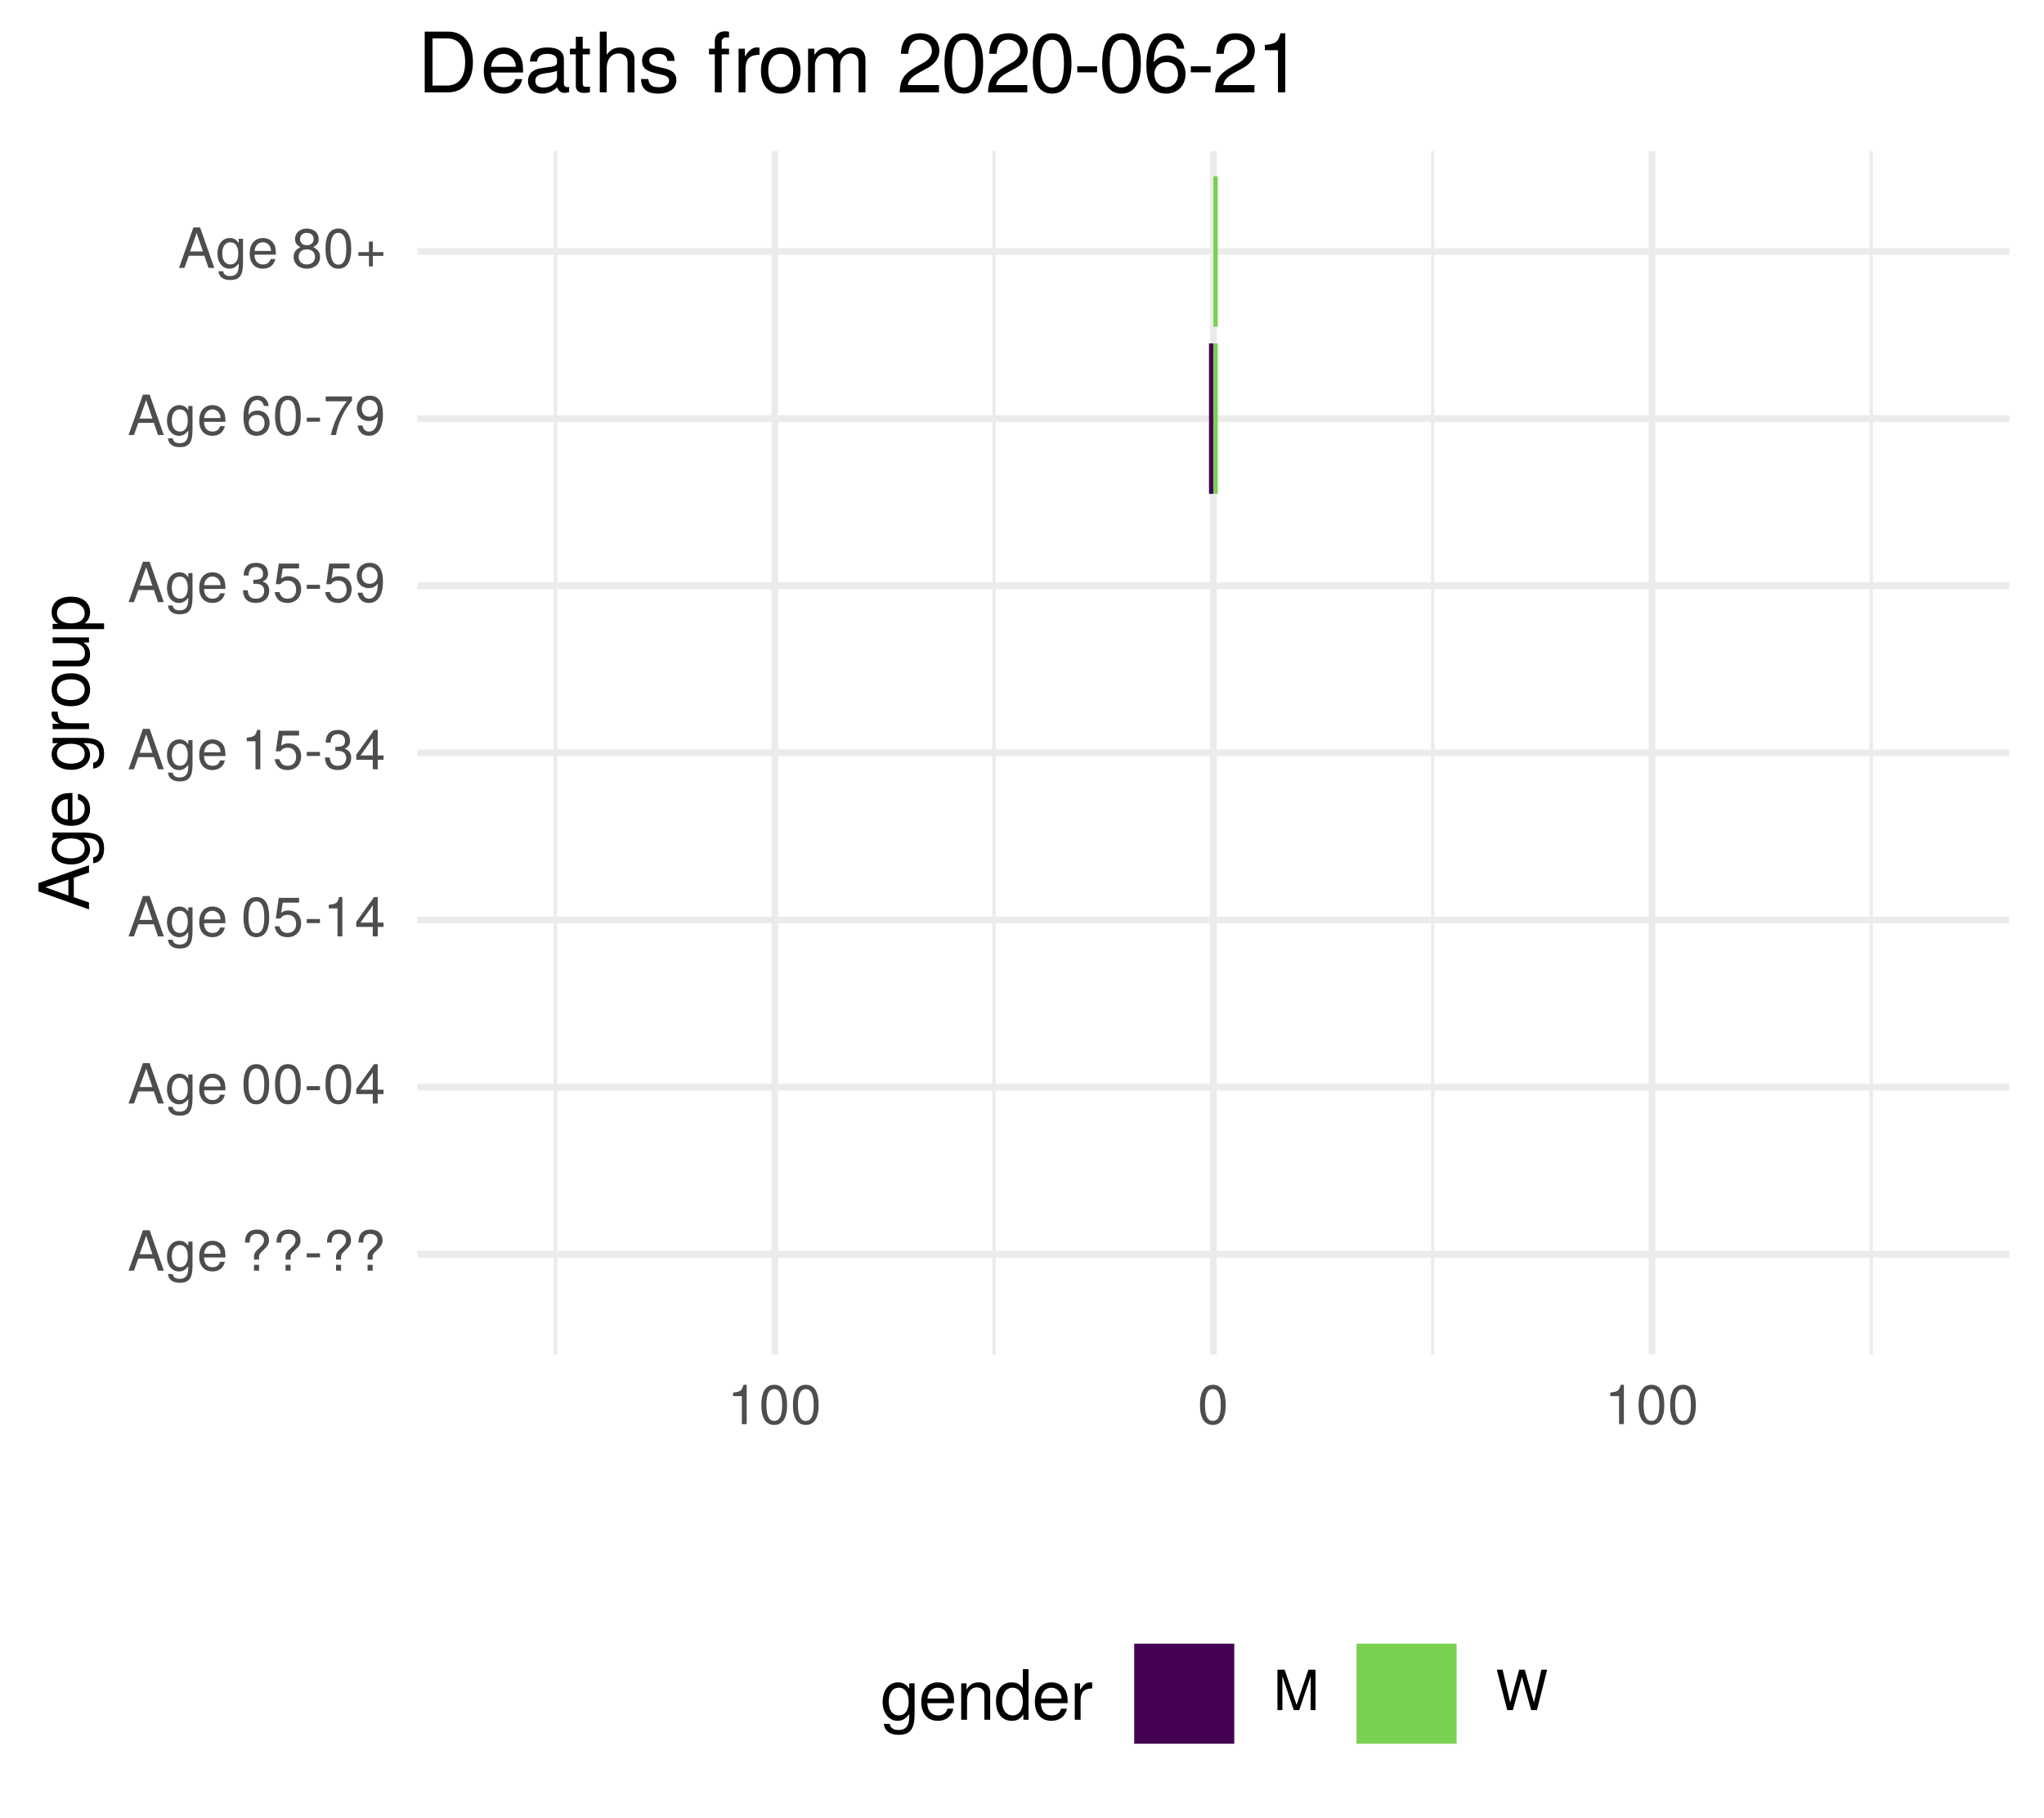
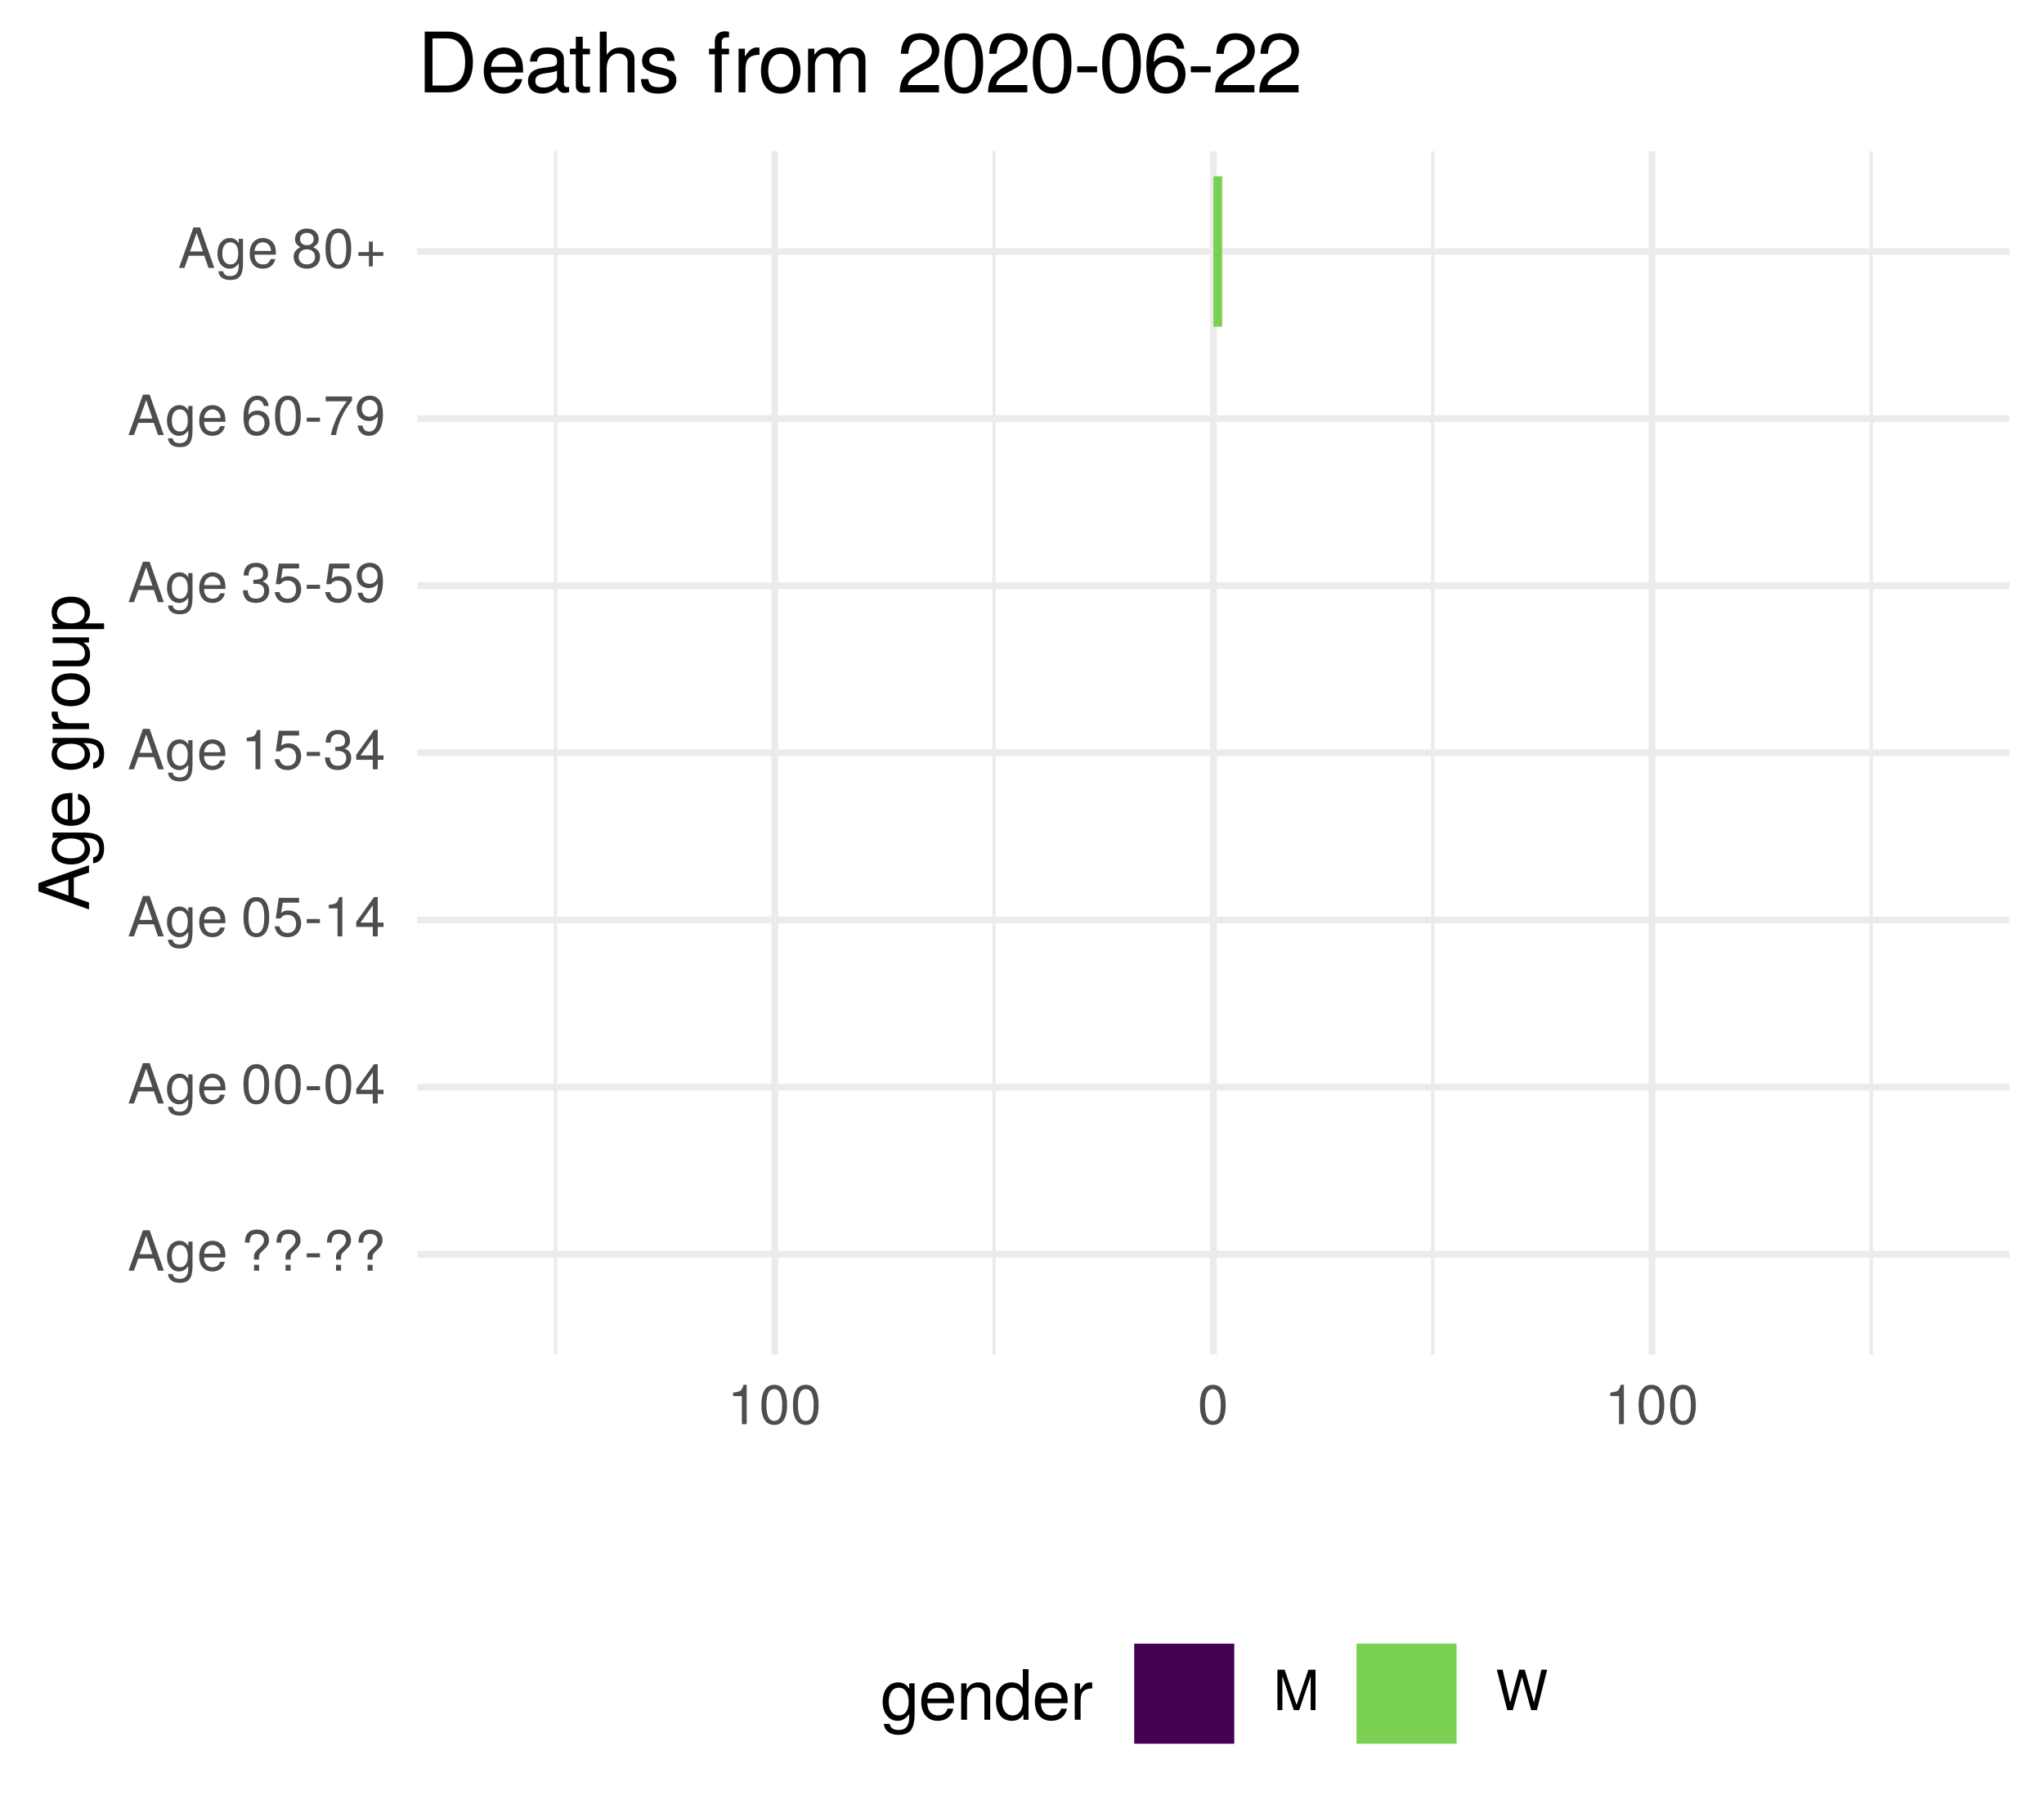
<svg xmlns="http://www.w3.org/2000/svg" xmlns:xlink="http://www.w3.org/1999/xlink" width="324pt" height="288pt" viewBox="0 0 324 288" version="1.1">
  <defs>
    <g>
      <symbol overflow="visible" id="glyph0-0">
        <path style="stroke:none;" d="" />
      </symbol>
      <symbol overflow="visible" id="glyph0-1">
        <path style="stroke:none;" d="M 5.75 0 L 3.5 -6.406 L 2.438 -6.406 L 0.156 0 L 1.016 0 L 1.703 -1.922 L 4.172 -1.922 L 4.828 0 Z M 3.938 -2.609 L 1.906 -2.609 L 2.953 -5.531 Z M 3.938 -2.609 " />
      </symbol>
      <symbol overflow="visible" id="glyph0-2">
        <path style="stroke:none;" d="M 4.297 -0.75 L 4.297 -4.609 L 3.625 -4.609 L 3.625 -3.938 C 3.25 -4.484 2.812 -4.734 2.219 -4.734 C 1.047 -4.734 0.25 -3.75 0.25 -2.266 C 0.25 -0.812 1.078 0.125 2.156 0.125 C 2.734 0.125 3.141 -0.109 3.625 -0.688 L 3.625 -0.391 C 3.625 0.828 3.125 1.297 2.266 1.297 C 1.688 1.297 1.234 1.094 1.156 0.531 L 0.406 0.531 C 0.484 1.406 1.156 1.922 2.25 1.922 C 3.688 1.922 4.297 1.281 4.297 -0.75 Z M 3.547 -2.281 C 3.547 -1.172 3.078 -0.547 2.312 -0.547 C 1.5 -0.547 1.016 -1.188 1.016 -2.312 C 1.016 -3.406 1.516 -4.062 2.297 -4.062 C 3.094 -4.062 3.547 -3.391 3.547 -2.281 Z M 3.547 -2.281 " />
      </symbol>
      <symbol overflow="visible" id="glyph0-3">
        <path style="stroke:none;" d="M 4.516 -2.094 C 4.516 -2.766 4.453 -3.188 4.328 -3.531 C 4.031 -4.281 3.328 -4.734 2.469 -4.734 C 1.172 -4.734 0.359 -3.797 0.359 -2.281 C 0.359 -0.766 1.156 0.125 2.453 0.125 C 3.5 0.125 4.234 -0.469 4.422 -1.406 L 3.672 -1.406 C 3.469 -0.797 3.062 -0.547 2.469 -0.547 C 1.703 -0.547 1.141 -1.031 1.125 -2.094 Z M 3.734 -2.75 C 3.734 -2.75 3.734 -2.703 3.719 -2.688 L 1.141 -2.688 C 1.203 -3.516 1.719 -4.062 2.453 -4.062 C 3.172 -4.062 3.734 -3.469 3.734 -2.75 Z M 3.734 -2.75 " />
      </symbol>
      <symbol overflow="visible" id="glyph0-4">
        <path style="stroke:none;" d="" />
      </symbol>
      <symbol overflow="visible" id="glyph0-5">
        <path style="stroke:none;" d="M 4.422 -4.828 C 4.422 -5.859 3.688 -6.516 2.547 -6.516 C 1.281 -6.516 0.609 -5.812 0.609 -4.453 L 1.359 -4.453 C 1.359 -5.422 1.719 -5.828 2.5 -5.828 C 3.172 -5.828 3.625 -5.422 3.625 -4.828 C 3.625 -4.422 3.438 -4.078 2.969 -3.672 C 2.453 -3.203 2.453 -3.203 2.297 -3 C 2.109 -2.75 2.047 -2.547 2.047 -2.234 L 2.047 -1.75 L 2.844 -1.75 L 2.844 -2.156 C 2.844 -2.547 2.938 -2.703 3.531 -3.25 C 4.203 -3.859 4.422 -4.25 4.422 -4.828 Z M 2.844 0 L 2.844 -0.922 L 2.047 -0.922 L 2.047 0 Z M 2.844 0 " />
      </symbol>
      <symbol overflow="visible" id="glyph0-6">
        <path style="stroke:none;" d="M 2.5 -2.109 L 2.5 -2.75 L 0.406 -2.75 L 0.406 -2.109 Z M 2.5 -2.109 " />
      </symbol>
      <symbol overflow="visible" id="glyph0-7">
        <path style="stroke:none;" d="M 4.453 -3 C 4.453 -5.156 3.781 -6.234 2.422 -6.234 C 1.078 -6.234 0.375 -5.141 0.375 -3.047 C 0.375 -0.953 1.078 0.125 2.422 0.125 C 3.734 0.125 4.453 -0.953 4.453 -3 Z M 3.672 -3.062 C 3.672 -1.297 3.266 -0.516 2.406 -0.516 C 1.578 -0.516 1.172 -1.344 1.172 -3.047 C 1.172 -4.75 1.578 -5.547 2.422 -5.547 C 3.25 -5.547 3.672 -4.734 3.672 -3.062 Z M 3.672 -3.062 " />
      </symbol>
      <symbol overflow="visible" id="glyph0-8">
        <path style="stroke:none;" d="M 4.578 -1.5 L 4.578 -2.188 L 3.656 -2.188 L 3.656 -6.234 L 3.078 -6.234 L 0.25 -2.312 L 0.25 -1.5 L 2.875 -1.5 L 2.875 0 L 3.656 0 L 3.656 -1.5 Z M 2.875 -2.188 L 0.922 -2.188 L 2.875 -4.922 Z M 2.875 -2.188 " />
      </symbol>
      <symbol overflow="visible" id="glyph0-9">
        <path style="stroke:none;" d="M 4.516 -2.062 C 4.516 -3.297 3.688 -4.109 2.5 -4.109 C 2.062 -4.109 1.703 -4 1.344 -3.734 L 1.594 -5.344 L 4.188 -5.344 L 4.188 -6.109 L 0.969 -6.109 L 0.5 -2.844 L 1.219 -2.844 C 1.578 -3.266 1.875 -3.422 2.359 -3.422 C 3.188 -3.422 3.719 -2.891 3.719 -1.969 C 3.719 -1.062 3.203 -0.547 2.359 -0.547 C 1.688 -0.547 1.266 -0.891 1.078 -1.594 L 0.312 -1.594 C 0.562 -0.359 1.266 0.125 2.375 0.125 C 3.641 0.125 4.516 -0.75 4.516 -2.062 Z M 4.516 -2.062 " />
      </symbol>
      <symbol overflow="visible" id="glyph0-10">
        <path style="stroke:none;" d="M 3.047 0 L 3.047 -6.234 L 2.547 -6.234 C 2.266 -5.281 2.094 -5.141 0.891 -5 L 0.891 -4.438 L 2.281 -4.438 L 2.281 0 Z M 3.047 0 " />
      </symbol>
      <symbol overflow="visible" id="glyph0-11">
        <path style="stroke:none;" d="M 4.453 -1.812 C 4.453 -2.562 4.141 -3.016 3.391 -3.266 C 3.969 -3.5 4.266 -3.891 4.266 -4.516 C 4.266 -5.594 3.547 -6.234 2.359 -6.234 C 1.109 -6.234 0.438 -5.547 0.406 -4.219 L 1.188 -4.219 C 1.203 -5.141 1.578 -5.562 2.375 -5.562 C 3.062 -5.562 3.469 -5.156 3.469 -4.5 C 3.469 -3.828 3.188 -3.547 1.938 -3.547 L 1.938 -2.906 L 2.359 -2.906 C 3.219 -2.906 3.656 -2.5 3.656 -1.797 C 3.656 -1.016 3.172 -0.547 2.359 -0.547 C 1.516 -0.547 1.109 -0.969 1.062 -1.875 L 0.281 -1.875 C 0.375 -0.5 1.062 0.125 2.344 0.125 C 3.625 0.125 4.453 -0.641 4.453 -1.812 Z M 4.453 -1.812 " />
      </symbol>
      <symbol overflow="visible" id="glyph0-12">
        <path style="stroke:none;" d="M 4.484 -3.266 C 4.484 -5.219 3.797 -6.234 2.375 -6.234 C 1.188 -6.234 0.328 -5.391 0.328 -4.172 C 0.328 -3.016 1.125 -2.219 2.25 -2.219 C 2.844 -2.219 3.266 -2.438 3.672 -2.922 C 3.672 -1.406 3.172 -0.547 2.281 -0.547 C 1.734 -0.547 1.359 -0.891 1.234 -1.5 L 0.469 -1.5 C 0.609 -0.469 1.281 0.125 2.234 0.125 C 3.688 0.125 4.484 -1.109 4.484 -3.266 Z M 3.641 -4.188 C 3.641 -3.422 3.094 -2.906 2.344 -2.906 C 1.594 -2.906 1.125 -3.391 1.125 -4.234 C 1.125 -5.016 1.656 -5.562 2.359 -5.562 C 3.094 -5.562 3.641 -5 3.641 -4.188 Z M 3.641 -4.188 " />
      </symbol>
      <symbol overflow="visible" id="glyph0-13">
        <path style="stroke:none;" d="M 4.516 -1.938 C 4.516 -3.094 3.719 -3.875 2.609 -3.875 C 1.984 -3.875 1.5 -3.641 1.172 -3.188 C 1.172 -4.703 1.672 -5.547 2.562 -5.547 C 3.109 -5.547 3.484 -5.203 3.609 -4.609 L 4.375 -4.609 C 4.234 -5.625 3.562 -6.234 2.609 -6.234 C 1.156 -6.234 0.375 -5.016 0.375 -2.844 C 0.375 -0.891 1.047 0.125 2.469 0.125 C 3.656 0.125 4.516 -0.719 4.516 -1.938 Z M 3.719 -1.875 C 3.719 -1.094 3.188 -0.547 2.484 -0.547 C 1.766 -0.547 1.219 -1.125 1.219 -1.922 C 1.219 -2.688 1.734 -3.188 2.5 -3.188 C 3.25 -3.188 3.719 -2.703 3.719 -1.875 Z M 3.719 -1.875 " />
      </symbol>
      <symbol overflow="visible" id="glyph0-14">
        <path style="stroke:none;" d="M 4.578 -5.453 L 4.578 -6.109 L 0.406 -6.109 L 0.406 -5.344 L 3.781 -5.344 C 2.531 -3.781 1.656 -1.953 1.219 0 L 2.047 0 C 2.391 -2.016 3.266 -3.891 4.578 -5.453 Z M 4.578 -5.453 " />
      </symbol>
      <symbol overflow="visible" id="glyph0-15">
        <path style="stroke:none;" d="M 4.516 -1.766 C 4.516 -2.453 4.156 -2.938 3.438 -3.281 C 4.078 -3.672 4.297 -3.984 4.297 -4.578 C 4.297 -5.547 3.531 -6.234 2.422 -6.234 C 1.312 -6.234 0.547 -5.547 0.547 -4.578 C 0.547 -4 0.75 -3.672 1.391 -3.281 C 0.672 -2.938 0.328 -2.453 0.328 -1.766 C 0.328 -0.625 1.188 0.125 2.422 0.125 C 3.656 0.125 4.516 -0.625 4.516 -1.766 Z M 3.5 -4.562 C 3.5 -3.969 3.062 -3.594 2.422 -3.594 C 1.766 -3.594 1.344 -3.969 1.344 -4.562 C 1.344 -5.156 1.766 -5.547 2.422 -5.547 C 3.078 -5.547 3.5 -5.156 3.5 -4.562 Z M 3.719 -1.75 C 3.719 -1.016 3.188 -0.547 2.406 -0.547 C 1.641 -0.547 1.125 -1.016 1.125 -1.75 C 1.125 -2.484 1.641 -2.938 2.422 -2.938 C 3.188 -2.938 3.719 -2.484 3.719 -1.75 Z M 3.719 -1.75 " />
      </symbol>
      <symbol overflow="visible" id="glyph0-16">
        <path style="stroke:none;" d="M 4.547 -1.906 L 4.547 -2.5 L 2.875 -2.5 L 2.875 -4.172 L 2.266 -4.172 L 2.266 -2.5 L 0.594 -2.5 L 0.594 -1.906 L 2.266 -1.906 L 2.266 -0.234 L 2.875 -0.234 L 2.875 -1.906 Z M 4.547 -1.906 " />
      </symbol>
      <symbol overflow="visible" id="glyph0-17">
        <path style="stroke:none;" d="M 6.688 0 L 6.688 -6.406 L 5.562 -6.406 L 3.688 -0.828 L 1.797 -6.406 L 0.656 -6.406 L 0.656 0 L 1.438 0 L 1.438 -5.375 L 3.25 0 L 4.109 0 L 5.922 -5.375 L 5.922 0 Z M 6.688 0 " />
      </symbol>
      <symbol overflow="visible" id="glyph0-18">
        <path style="stroke:none;" d="M 8.172 -6.406 L 7.25 -6.406 L 6.078 -1.203 L 4.625 -6.406 L 3.734 -6.406 L 2.312 -1.203 L 1.109 -6.406 L 0.188 -6.406 L 1.844 0 L 2.734 0 L 4.172 -5.266 L 5.641 0 L 6.547 0 Z M 8.172 -6.406 " />
      </symbol>
      <symbol overflow="visible" id="glyph1-0">
        <path style="stroke:none;" d="" />
      </symbol>
      <symbol overflow="visible" id="glyph1-1">
        <path style="stroke:none;" d="M 0 -7.188 L -8.016 -4.359 L -8.016 -3.047 L 0 -0.188 L 0 -1.281 L -2.406 -2.125 L -2.406 -5.219 L 0 -6.031 Z M -3.266 -4.922 L -3.266 -2.375 L -6.922 -3.703 Z M -3.266 -4.922 " />
      </symbol>
      <symbol overflow="visible" id="glyph1-2">
        <path style="stroke:none;" d="M -0.953 -5.375 L -5.766 -5.375 L -5.766 -4.531 L -4.922 -4.531 C -5.609 -4.062 -5.922 -3.516 -5.922 -2.766 C -5.922 -1.312 -4.703 -0.312 -2.828 -0.312 C -1.016 -0.312 0.172 -1.344 0.172 -2.688 C 0.172 -3.422 -0.141 -3.922 -0.875 -4.531 L -0.484 -4.531 C 1.047 -4.531 1.625 -3.906 1.625 -2.844 C 1.625 -2.109 1.359 -1.547 0.656 -1.438 L 0.656 -0.5 C 1.75 -0.609 2.391 -1.453 2.391 -2.812 C 2.391 -4.609 1.594 -5.375 -0.953 -5.375 Z M -2.844 -4.438 C -1.469 -4.438 -0.688 -3.844 -0.688 -2.875 C -0.688 -1.875 -1.484 -1.281 -2.875 -1.281 C -4.266 -1.281 -5.078 -1.891 -5.078 -2.875 C -5.078 -3.859 -4.25 -4.438 -2.844 -4.438 Z M -2.844 -4.438 " />
      </symbol>
      <symbol overflow="visible" id="glyph1-3">
        <path style="stroke:none;" d="M -2.625 -5.641 C -3.453 -5.641 -3.984 -5.578 -4.406 -5.406 C -5.359 -5.031 -5.922 -4.156 -5.922 -3.078 C -5.922 -1.469 -4.734 -0.438 -2.844 -0.438 C -0.953 -0.438 0.172 -1.438 0.172 -3.062 C 0.172 -4.375 -0.578 -5.297 -1.75 -5.516 L -1.75 -4.594 C -0.984 -4.344 -0.688 -3.828 -0.688 -3.094 C -0.688 -2.141 -1.297 -1.422 -2.625 -1.391 Z M -3.438 -4.656 C -3.438 -4.656 -3.391 -4.656 -3.359 -4.656 L -3.359 -1.422 C -4.391 -1.5 -5.078 -2.141 -5.078 -3.062 C -5.078 -3.969 -4.328 -4.656 -3.438 -4.656 Z M -3.438 -4.656 " />
      </symbol>
      <symbol overflow="visible" id="glyph1-4">
        <path style="stroke:none;" d="" />
      </symbol>
      <symbol overflow="visible" id="glyph1-5">
        <path style="stroke:none;" d="M -4.969 -3.531 L -5.891 -3.531 C -5.922 -3.375 -5.922 -3.297 -5.922 -3.172 C -5.922 -2.578 -5.578 -2.141 -4.719 -1.609 L -5.766 -1.609 L -5.766 -0.766 L 0 -0.766 L 0 -1.688 L -2.984 -1.688 C -4.297 -1.688 -4.938 -2.109 -4.969 -3.531 Z M -4.969 -3.531 " />
      </symbol>
      <symbol overflow="visible" id="glyph1-6">
        <path style="stroke:none;" d="M -2.844 -5.609 C -4.828 -5.609 -5.922 -4.656 -5.922 -2.984 C -5.922 -1.375 -4.812 -0.391 -2.875 -0.391 C -0.953 -0.391 0.172 -1.359 0.172 -3 C 0.172 -4.625 -0.953 -5.609 -2.844 -5.609 Z M -2.844 -4.656 C -1.5 -4.656 -0.688 -4.016 -0.688 -3 C -0.688 -1.984 -1.484 -1.359 -2.875 -1.359 C -4.266 -1.359 -5.078 -1.984 -5.078 -3 C -5.078 -4.031 -4.281 -4.656 -2.844 -4.656 Z M -2.844 -4.656 " />
      </symbol>
      <symbol overflow="visible" id="glyph1-7">
        <path style="stroke:none;" d="M 0 -5.297 L -5.766 -5.297 L -5.766 -4.391 L -2.578 -4.391 C -1.406 -4.391 -0.641 -3.766 -0.641 -2.812 C -0.641 -2.094 -1.078 -1.625 -1.766 -1.625 L -5.766 -1.625 L -5.766 -0.719 L -1.406 -0.719 C -0.453 -0.719 0.172 -1.438 0.172 -2.547 C 0.172 -3.406 -0.125 -3.938 -0.891 -4.484 L 0 -4.484 Z M 0 -5.297 " />
      </symbol>
      <symbol overflow="visible" id="glyph1-8">
        <path style="stroke:none;" d="M -2.828 -5.75 C -4.766 -5.75 -5.922 -4.812 -5.922 -3.281 C -5.922 -2.5 -5.578 -1.875 -4.891 -1.438 L -5.766 -1.438 L -5.766 -0.609 L 2.391 -0.609 L 2.391 -1.516 L -0.688 -1.516 C -0.094 -2 0.172 -2.547 0.172 -3.281 C 0.172 -4.781 -0.984 -5.75 -2.828 -5.75 Z M -2.844 -4.797 C -1.547 -4.797 -0.688 -4.125 -0.688 -3.125 C -0.688 -2.156 -1.484 -1.516 -2.844 -1.516 C -4.188 -1.516 -5.078 -2.156 -5.078 -3.125 C -5.078 -4.141 -4.219 -4.797 -2.844 -4.797 Z M -2.844 -4.797 " />
      </symbol>
      <symbol overflow="visible" id="glyph2-0">
        <path style="stroke:none;" d="" />
      </symbol>
      <symbol overflow="visible" id="glyph2-1">
        <path style="stroke:none;" d="M 5.375 -0.953 L 5.375 -5.766 L 4.531 -5.766 L 4.531 -4.922 C 4.062 -5.609 3.516 -5.922 2.766 -5.922 C 1.312 -5.922 0.312 -4.703 0.312 -2.828 C 0.312 -1.016 1.344 0.172 2.688 0.172 C 3.422 0.172 3.922 -0.141 4.531 -0.875 L 4.531 -0.484 C 4.531 1.047 3.906 1.625 2.844 1.625 C 2.109 1.625 1.547 1.359 1.438 0.656 L 0.5 0.656 C 0.609 1.75 1.453 2.391 2.812 2.391 C 4.609 2.391 5.375 1.594 5.375 -0.953 Z M 4.438 -2.844 C 4.438 -1.469 3.844 -0.688 2.875 -0.688 C 1.875 -0.688 1.281 -1.484 1.281 -2.875 C 1.281 -4.266 1.891 -5.078 2.875 -5.078 C 3.859 -5.078 4.438 -4.25 4.438 -2.844 Z M 4.438 -2.844 " />
      </symbol>
      <symbol overflow="visible" id="glyph2-2">
        <path style="stroke:none;" d="M 5.641 -2.625 C 5.641 -3.453 5.578 -3.984 5.406 -4.406 C 5.031 -5.359 4.156 -5.922 3.078 -5.922 C 1.469 -5.922 0.438 -4.734 0.438 -2.844 C 0.438 -0.953 1.438 0.172 3.062 0.172 C 4.375 0.172 5.297 -0.578 5.516 -1.75 L 4.594 -1.75 C 4.344 -0.984 3.828 -0.688 3.094 -0.688 C 2.141 -0.688 1.422 -1.297 1.391 -2.625 Z M 4.656 -3.438 C 4.656 -3.438 4.656 -3.391 4.656 -3.359 L 1.422 -3.359 C 1.5 -4.391 2.141 -5.078 3.062 -5.078 C 3.969 -5.078 4.656 -4.328 4.656 -3.438 Z M 4.656 -3.438 " />
      </symbol>
      <symbol overflow="visible" id="glyph2-3">
        <path style="stroke:none;" d="M 5.359 0 L 5.359 -4.359 C 5.359 -5.312 4.641 -5.922 3.531 -5.922 C 2.672 -5.922 2.125 -5.594 1.609 -4.797 L 1.609 -5.766 L 0.766 -5.766 L 0.766 0 L 1.688 0 L 1.688 -3.172 C 1.688 -4.359 2.328 -5.125 3.25 -5.125 C 3.984 -5.125 4.438 -4.688 4.438 -4 L 4.438 0 Z M 5.359 0 " />
      </symbol>
      <symbol overflow="visible" id="glyph2-4">
        <path style="stroke:none;" d="M 5.438 0 L 5.438 -8.016 L 4.531 -8.016 L 4.531 -5.031 C 4.141 -5.625 3.531 -5.922 2.766 -5.922 C 1.266 -5.922 0.281 -4.781 0.281 -2.938 C 0.281 -0.984 1.25 0.172 2.797 0.172 C 3.594 0.172 4.141 -0.125 4.625 -0.844 L 4.625 0 Z M 4.531 -2.859 C 4.531 -1.531 3.891 -0.688 2.922 -0.688 C 1.906 -0.688 1.25 -1.547 1.25 -2.875 C 1.25 -4.219 1.906 -5.078 2.922 -5.078 C 3.906 -5.078 4.531 -4.188 4.531 -2.859 Z M 4.531 -2.859 " />
      </symbol>
      <symbol overflow="visible" id="glyph2-5">
        <path style="stroke:none;" d="M 3.531 -4.969 L 3.531 -5.891 C 3.375 -5.922 3.297 -5.922 3.172 -5.922 C 2.578 -5.922 2.141 -5.578 1.609 -4.719 L 1.609 -5.766 L 0.766 -5.766 L 0.766 0 L 1.688 0 L 1.688 -2.984 C 1.688 -4.297 2.109 -4.938 3.531 -4.969 Z M 3.531 -4.969 " />
      </symbol>
      <symbol overflow="visible" id="glyph3-0">
        <path style="stroke:none;" d="" />
      </symbol>
      <symbol overflow="visible" id="glyph3-1">
        <path style="stroke:none;" d="M 8.812 -4.812 C 8.812 -7.797 7.328 -9.625 4.891 -9.625 L 1.172 -9.625 L 1.172 0 L 4.891 0 C 7.312 0 8.812 -1.828 8.812 -4.812 Z M 7.578 -4.812 C 7.578 -2.375 6.578 -1.078 4.672 -1.078 L 2.406 -1.078 L 2.406 -8.547 L 4.672 -8.547 C 6.578 -8.547 7.578 -7.266 7.578 -4.812 Z M 7.578 -4.812 " />
      </symbol>
      <symbol overflow="visible" id="glyph3-2">
        <path style="stroke:none;" d="M 6.766 -3.141 C 6.766 -4.141 6.688 -4.781 6.5 -5.297 C 6.047 -6.438 4.984 -7.109 3.703 -7.109 C 1.766 -7.109 0.531 -5.688 0.531 -3.422 C 0.531 -1.156 1.734 0.203 3.672 0.203 C 5.25 0.203 6.344 -0.703 6.625 -2.094 L 5.516 -2.094 C 5.219 -1.188 4.594 -0.812 3.703 -0.812 C 2.562 -0.812 1.703 -1.562 1.672 -3.141 Z M 5.594 -4.125 C 5.594 -4.125 5.594 -4.062 5.578 -4.047 L 1.703 -4.047 C 1.797 -5.266 2.578 -6.094 3.688 -6.094 C 4.766 -6.094 5.594 -5.203 5.594 -4.125 Z M 5.594 -4.125 " />
      </symbol>
      <symbol overflow="visible" id="glyph3-3">
        <path style="stroke:none;" d="M 7.062 -0.031 L 7.062 -0.859 C 6.938 -0.828 6.891 -0.828 6.828 -0.828 C 6.438 -0.828 6.234 -1.031 6.234 -1.375 L 6.234 -5.234 C 6.234 -6.453 5.328 -7.109 3.625 -7.109 C 1.953 -7.109 0.922 -6.469 0.859 -4.875 L 1.969 -4.875 C 2.062 -5.719 2.562 -6.094 3.594 -6.094 C 4.578 -6.094 5.141 -5.734 5.141 -5.062 L 5.141 -4.781 C 5.141 -4.312 4.859 -4.125 3.984 -4.016 C 2.422 -3.812 2.188 -3.766 1.766 -3.594 C 0.969 -3.266 0.547 -2.641 0.547 -1.797 C 0.547 -0.547 1.422 0.203 2.828 0.203 C 3.703 0.203 4.562 -0.172 5.172 -0.812 C 5.297 -0.297 5.766 0.094 6.312 0.094 C 6.531 0.094 6.703 0.062 7.062 -0.031 Z M 5.141 -2.391 C 5.141 -1.406 4.125 -0.766 3.062 -0.766 C 2.203 -0.766 1.703 -1.062 1.703 -1.828 C 1.703 -2.547 2.188 -2.859 3.359 -3.031 C 4.531 -3.188 4.766 -3.25 5.141 -3.422 Z M 5.141 -2.391 " />
      </symbol>
      <symbol overflow="visible" id="glyph3-4">
        <path style="stroke:none;" d="M 3.359 0 L 3.359 -0.922 C 3.203 -0.891 3.031 -0.875 2.828 -0.875 C 2.344 -0.875 2.219 -1 2.219 -1.484 L 2.219 -6.016 L 3.359 -6.016 L 3.359 -6.922 L 2.219 -6.922 L 2.219 -8.812 L 1.125 -8.812 L 1.125 -6.922 L 0.188 -6.922 L 0.188 -6.016 L 1.125 -6.016 L 1.125 -1 C 1.125 -0.297 1.594 0.094 2.453 0.094 C 2.719 0.094 2.984 0.062 3.359 0 Z M 3.359 0 " />
      </symbol>
      <symbol overflow="visible" id="glyph3-5">
        <path style="stroke:none;" d="M 6.422 0 L 6.422 -5.234 C 6.422 -6.391 5.578 -7.109 4.234 -7.109 C 3.266 -7.109 2.672 -6.812 2.016 -5.969 L 2.016 -9.625 L 0.922 -9.625 L 0.922 0 L 2.016 0 L 2.016 -3.812 C 2.016 -5.234 2.766 -6.156 3.891 -6.156 C 4.672 -6.156 5.328 -5.703 5.328 -4.797 L 5.328 0 Z M 6.422 0 " />
      </symbol>
      <symbol overflow="visible" id="glyph3-6">
        <path style="stroke:none;" d="M 6.062 -1.938 C 6.062 -2.969 5.484 -3.484 4.109 -3.812 L 3.047 -4.062 C 2.156 -4.281 1.766 -4.562 1.766 -5.062 C 1.766 -5.688 2.344 -6.094 3.234 -6.094 C 4.125 -6.094 4.594 -5.719 4.625 -4.984 L 5.781 -4.984 C 5.766 -6.344 4.875 -7.109 3.281 -7.109 C 1.656 -7.109 0.625 -6.281 0.625 -5 C 0.625 -3.922 1.172 -3.406 2.812 -3.016 L 3.844 -2.766 C 4.609 -2.578 4.906 -2.344 4.906 -1.844 C 4.906 -1.203 4.266 -0.812 3.297 -0.812 C 2.312 -0.812 1.75 -1.062 1.609 -2.109 L 0.453 -2.109 C 0.5 -0.516 1.406 0.203 3.203 0.203 C 4.953 0.203 6.062 -0.609 6.062 -1.938 Z M 6.062 -1.938 " />
      </symbol>
      <symbol overflow="visible" id="glyph3-7">
        <path style="stroke:none;" d="" />
      </symbol>
      <symbol overflow="visible" id="glyph3-8">
        <path style="stroke:none;" d="M 3.406 -6.016 L 3.406 -6.922 L 2.25 -6.922 L 2.25 -8 C 2.25 -8.469 2.516 -8.703 3.031 -8.703 C 3.109 -8.703 3.156 -8.703 3.406 -8.688 L 3.406 -9.594 C 3.156 -9.656 3.016 -9.672 2.781 -9.672 C 1.766 -9.672 1.156 -9.078 1.156 -8.094 L 1.156 -6.922 L 0.234 -6.922 L 0.234 -6.016 L 1.156 -6.016 L 1.156 0 L 2.25 0 L 2.25 -6.016 Z M 3.406 -6.016 " />
      </symbol>
      <symbol overflow="visible" id="glyph3-9">
        <path style="stroke:none;" d="M 4.234 -5.953 L 4.234 -7.078 C 4.047 -7.109 3.969 -7.109 3.812 -7.109 C 3.109 -7.109 2.562 -6.688 1.922 -5.672 L 1.922 -6.922 L 0.922 -6.922 L 0.922 0 L 2.016 0 L 2.016 -3.594 C 2.016 -5.156 2.531 -5.922 4.234 -5.953 Z M 4.234 -5.953 " />
      </symbol>
      <symbol overflow="visible" id="glyph3-10">
        <path style="stroke:none;" d="M 6.734 -3.406 C 6.734 -5.797 5.578 -7.109 3.594 -7.109 C 1.656 -7.109 0.469 -5.781 0.469 -3.453 C 0.469 -1.141 1.641 0.203 3.609 0.203 C 5.547 0.203 6.734 -1.141 6.734 -3.406 Z M 5.578 -3.422 C 5.578 -1.797 4.812 -0.812 3.609 -0.812 C 2.375 -0.812 1.625 -1.781 1.625 -3.453 C 1.625 -5.125 2.375 -6.094 3.609 -6.094 C 4.844 -6.094 5.578 -5.141 5.578 -3.422 Z M 5.578 -3.422 " />
      </symbol>
      <symbol overflow="visible" id="glyph3-11">
        <path style="stroke:none;" d="M 10.031 0 L 10.031 -5.188 C 10.031 -6.438 9.344 -7.109 8.047 -7.109 C 7.125 -7.109 6.578 -6.844 5.922 -6.062 C 5.516 -6.797 4.969 -7.109 4.062 -7.109 C 3.141 -7.109 2.531 -6.766 1.938 -5.938 L 1.938 -6.922 L 0.938 -6.922 L 0.938 0 L 2.031 0 L 2.031 -4.344 C 2.031 -5.344 2.766 -6.156 3.656 -6.156 C 4.469 -6.156 4.938 -5.656 4.938 -4.766 L 4.938 0 L 6.031 0 L 6.031 -4.344 C 6.031 -5.344 6.766 -6.156 7.672 -6.156 C 8.469 -6.156 8.938 -5.641 8.938 -4.766 L 8.938 0 Z M 10.031 0 " />
      </symbol>
      <symbol overflow="visible" id="glyph3-12">
        <path style="stroke:none;" d="M 6.75 -6.609 C 6.75 -8.203 5.516 -9.359 3.75 -9.359 C 1.828 -9.359 0.719 -8.391 0.656 -6.109 L 1.828 -6.109 C 1.922 -7.688 2.562 -8.344 3.703 -8.344 C 4.766 -8.344 5.562 -7.594 5.562 -6.594 C 5.562 -5.844 5.125 -5.219 4.297 -4.734 L 3.078 -4.047 C 1.125 -2.938 0.547 -2.062 0.453 0 L 6.688 0 L 6.688 -1.156 L 1.75 -1.156 C 1.875 -1.922 2.297 -2.406 3.453 -3.078 L 4.766 -3.797 C 6.078 -4.484 6.75 -5.469 6.75 -6.609 Z M 6.75 -6.609 " />
      </symbol>
      <symbol overflow="visible" id="glyph3-13">
        <path style="stroke:none;" d="M 6.688 -4.5 C 6.688 -7.75 5.672 -9.359 3.625 -9.359 C 1.609 -9.359 0.562 -7.719 0.562 -4.578 C 0.562 -1.422 1.625 0.203 3.625 0.203 C 5.609 0.203 6.688 -1.422 6.688 -4.5 Z M 5.5 -4.609 C 5.5 -1.953 4.891 -0.766 3.609 -0.766 C 2.375 -0.766 1.75 -2 1.75 -4.562 C 1.75 -7.125 2.375 -8.328 3.625 -8.328 C 4.891 -8.328 5.5 -7.109 5.5 -4.609 Z M 5.5 -4.609 " />
      </symbol>
      <symbol overflow="visible" id="glyph3-14">
        <path style="stroke:none;" d="M 3.75 -3.172 L 3.75 -4.125 L 0.609 -4.125 L 0.609 -3.172 Z M 3.75 -3.172 " />
      </symbol>
      <symbol overflow="visible" id="glyph3-15">
        <path style="stroke:none;" d="M 6.766 -2.906 C 6.766 -4.641 5.578 -5.828 3.906 -5.828 C 2.984 -5.828 2.25 -5.469 1.75 -4.781 C 1.766 -7.062 2.516 -8.328 3.844 -8.328 C 4.656 -8.328 5.234 -7.812 5.406 -6.922 L 6.578 -6.922 C 6.344 -8.453 5.344 -9.359 3.922 -9.359 C 1.75 -9.359 0.562 -7.531 0.562 -4.266 C 0.562 -1.344 1.578 0.203 3.703 0.203 C 5.5 0.203 6.766 -1.062 6.766 -2.906 Z M 5.578 -2.812 C 5.578 -1.641 4.797 -0.828 3.719 -0.828 C 2.641 -0.828 1.828 -1.672 1.828 -2.875 C 1.828 -4.047 2.609 -4.797 3.766 -4.797 C 4.891 -4.797 5.578 -4.062 5.578 -2.812 Z M 5.578 -2.812 " />
      </symbol>
-       <symbol overflow="visible" id="glyph3-16">
-         <path style="stroke:none;" d="M 4.578 0 L 4.578 -9.359 L 3.812 -9.359 C 3.406 -7.922 3.141 -7.719 1.344 -7.5 L 1.344 -6.672 L 3.422 -6.672 L 3.422 0 Z M 4.578 0 " />
-       </symbol>
    </g>
    <clipPath id="clip1">
      <path d="M 87 23.957 L 89 23.957 L 89 214.648 L 87 214.648 Z M 87 23.957 " />
    </clipPath>
    <clipPath id="clip2">
      <path d="M 157 23.957 L 158 23.957 L 158 214.648 L 157 214.648 Z M 157 23.957 " />
    </clipPath>
    <clipPath id="clip3">
      <path d="M 226 23.957 L 228 23.957 L 228 214.648 L 226 214.648 Z M 226 23.957 " />
    </clipPath>
    <clipPath id="clip4">
      <path d="M 296 23.957 L 297 23.957 L 297 214.648 L 296 214.648 Z M 296 23.957 " />
    </clipPath>
    <clipPath id="clip5">
      <path d="M 66.152 198 L 318.523 198 L 318.523 200 L 66.152 200 Z M 66.152 198 " />
    </clipPath>
    <clipPath id="clip6">
      <path d="M 66.152 171 L 318.523 171 L 318.523 173 L 66.152 173 Z M 66.152 171 " />
    </clipPath>
    <clipPath id="clip7">
      <path d="M 66.152 145 L 318.523 145 L 318.523 147 L 66.152 147 Z M 66.152 145 " />
    </clipPath>
    <clipPath id="clip8">
      <path d="M 66.152 118 L 318.523 118 L 318.523 120 L 66.152 120 Z M 66.152 118 " />
    </clipPath>
    <clipPath id="clip9">
      <path d="M 66.152 92 L 318.523 92 L 318.523 94 L 66.152 94 Z M 66.152 92 " />
    </clipPath>
    <clipPath id="clip10">
      <path d="M 66.152 65 L 318.523 65 L 318.523 67 L 66.152 67 Z M 66.152 65 " />
    </clipPath>
    <clipPath id="clip11">
      <path d="M 66.152 39 L 318.523 39 L 318.523 41 L 66.152 41 Z M 66.152 39 " />
    </clipPath>
    <clipPath id="clip12">
      <path d="M 122 23.957 L 124 23.957 L 124 214.648 L 122 214.648 Z M 122 23.957 " />
    </clipPath>
    <clipPath id="clip13">
      <path d="M 191 23.957 L 193 23.957 L 193 214.648 L 191 214.648 Z M 191 23.957 " />
    </clipPath>
    <clipPath id="clip14">
      <path d="M 261 23.957 L 263 23.957 L 263 214.648 L 261 214.648 Z M 261 23.957 " />
    </clipPath>
  </defs>
-   <g id="surface3126">
+   <g id="surface3136">
    <rect x="0" y="0" width="324" height="288" style="fill:rgb(100%,100%,100%);fill-opacity:1;stroke:none;" />
    <g clip-path="url(#clip1)" clip-rule="nonzero">
      <path style="fill:none;stroke-width:0.533;stroke-linecap:butt;stroke-linejoin:round;stroke:rgb(92.157%,92.157%,92.157%);stroke-opacity:1;stroke-miterlimit:10;" d="M 88.051 214.652 L 88.051 23.957 " />
    </g>
    <g clip-path="url(#clip2)" clip-rule="nonzero">
      <path style="fill:none;stroke-width:0.533;stroke-linecap:butt;stroke-linejoin:round;stroke:rgb(92.157%,92.157%,92.157%);stroke-opacity:1;stroke-miterlimit:10;" d="M 157.574 214.652 L 157.574 23.957 " />
    </g>
    <g clip-path="url(#clip3)" clip-rule="nonzero">
      <path style="fill:none;stroke-width:0.533;stroke-linecap:butt;stroke-linejoin:round;stroke:rgb(92.157%,92.157%,92.157%);stroke-opacity:1;stroke-miterlimit:10;" d="M 227.098 214.652 L 227.098 23.957 " />
    </g>
    <g clip-path="url(#clip4)" clip-rule="nonzero">
      <path style="fill:none;stroke-width:0.533;stroke-linecap:butt;stroke-linejoin:round;stroke:rgb(92.157%,92.157%,92.157%);stroke-opacity:1;stroke-miterlimit:10;" d="M 296.621 214.652 L 296.621 23.957 " />
    </g>
    <g clip-path="url(#clip5)" clip-rule="nonzero">
      <path style="fill:none;stroke-width:1.067;stroke-linecap:butt;stroke-linejoin:round;stroke:rgb(92.157%,92.157%,92.157%);stroke-opacity:1;stroke-miterlimit:10;" d="M 66.152 198.762 L 318.52 198.762 " />
    </g>
    <g clip-path="url(#clip6)" clip-rule="nonzero">
      <path style="fill:none;stroke-width:1.067;stroke-linecap:butt;stroke-linejoin:round;stroke:rgb(92.157%,92.157%,92.157%);stroke-opacity:1;stroke-miterlimit:10;" d="M 66.152 172.273 L 318.52 172.273 " />
    </g>
    <g clip-path="url(#clip7)" clip-rule="nonzero">
      <path style="fill:none;stroke-width:1.067;stroke-linecap:butt;stroke-linejoin:round;stroke:rgb(92.157%,92.157%,92.157%);stroke-opacity:1;stroke-miterlimit:10;" d="M 66.152 145.789 L 318.52 145.789 " />
    </g>
    <g clip-path="url(#clip8)" clip-rule="nonzero">
      <path style="fill:none;stroke-width:1.067;stroke-linecap:butt;stroke-linejoin:round;stroke:rgb(92.157%,92.157%,92.157%);stroke-opacity:1;stroke-miterlimit:10;" d="M 66.152 119.305 L 318.52 119.305 " />
    </g>
    <g clip-path="url(#clip9)" clip-rule="nonzero">
      <path style="fill:none;stroke-width:1.067;stroke-linecap:butt;stroke-linejoin:round;stroke:rgb(92.157%,92.157%,92.157%);stroke-opacity:1;stroke-miterlimit:10;" d="M 66.152 92.82 L 318.52 92.82 " />
    </g>
    <g clip-path="url(#clip10)" clip-rule="nonzero">
      <path style="fill:none;stroke-width:1.067;stroke-linecap:butt;stroke-linejoin:round;stroke:rgb(92.157%,92.157%,92.157%);stroke-opacity:1;stroke-miterlimit:10;" d="M 66.152 66.336 L 318.52 66.336 " />
    </g>
    <g clip-path="url(#clip11)" clip-rule="nonzero">
      <path style="fill:none;stroke-width:1.067;stroke-linecap:butt;stroke-linejoin:round;stroke:rgb(92.157%,92.157%,92.157%);stroke-opacity:1;stroke-miterlimit:10;" d="M 66.152 39.852 L 318.52 39.852 " />
    </g>
    <g clip-path="url(#clip12)" clip-rule="nonzero">
      <path style="fill:none;stroke-width:1.067;stroke-linecap:butt;stroke-linejoin:round;stroke:rgb(92.157%,92.157%,92.157%);stroke-opacity:1;stroke-miterlimit:10;" d="M 122.812 214.652 L 122.812 23.957 " />
    </g>
    <g clip-path="url(#clip13)" clip-rule="nonzero">
      <path style="fill:none;stroke-width:1.067;stroke-linecap:butt;stroke-linejoin:round;stroke:rgb(92.157%,92.157%,92.157%);stroke-opacity:1;stroke-miterlimit:10;" d="M 192.336 214.652 L 192.336 23.957 " />
    </g>
    <g clip-path="url(#clip14)" clip-rule="nonzero">
      <path style="fill:none;stroke-width:1.067;stroke-linecap:butt;stroke-linejoin:round;stroke:rgb(92.157%,92.157%,92.157%);stroke-opacity:1;stroke-miterlimit:10;" d="M 261.859 214.652 L 261.859 23.957 " />
    </g>
-     <path style=" stroke:none;fill-rule:nonzero;fill:rgb(26.667%,0.392%,32.941%);fill-opacity:1;" d="M 191.641 78.254 L 192.336 78.254 L 192.336 54.418 L 191.641 54.418 Z M 191.641 78.254 " />
-     <path style=" stroke:none;fill-rule:nonzero;fill:rgb(47.843%,81.961%,31.765%);fill-opacity:1;" d="M 192.336 78.254 L 193.031 78.254 L 193.031 54.418 L 192.336 54.418 Z M 192.336 78.254 " />
-     <path style=" stroke:none;fill-rule:nonzero;fill:rgb(47.843%,81.961%,31.765%);fill-opacity:1;" d="M 192.336 51.77 L 193.031 51.77 L 193.031 27.934 L 192.336 27.934 Z M 192.336 51.77 " />
+     <path style=" stroke:none;fill-rule:nonzero;fill:rgb(47.843%,81.961%,31.765%);fill-opacity:1;" d="M 192.336 51.77 L 193.727 51.77 L 193.727 27.934 L 192.336 27.934 Z M 192.336 51.77 " />
    <g style="fill:rgb(30.196%,30.196%,30.196%);fill-opacity:1;">
      <use xlink:href="#glyph0-1" x="20.219" y="201.364" />
      <use xlink:href="#glyph0-2" x="26.219" y="201.364" />
      <use xlink:href="#glyph0-3" x="31.219" y="201.364" />
      <use xlink:href="#glyph0-4" x="36.219" y="201.364" />
      <use xlink:href="#glyph0-5" x="38.219" y="201.364" />
      <use xlink:href="#glyph0-5" x="43.219" y="201.364" />
      <use xlink:href="#glyph0-6" x="48.219" y="201.364" />
      <use xlink:href="#glyph0-5" x="51.219" y="201.364" />
      <use xlink:href="#glyph0-5" x="56.219" y="201.364" />
    </g>
    <g style="fill:rgb(30.196%,30.196%,30.196%);fill-opacity:1;">
      <use xlink:href="#glyph0-1" x="20.219" y="174.876" />
      <use xlink:href="#glyph0-2" x="26.219" y="174.876" />
      <use xlink:href="#glyph0-3" x="31.219" y="174.876" />
      <use xlink:href="#glyph0-4" x="36.219" y="174.876" />
      <use xlink:href="#glyph0-7" x="38.219" y="174.876" />
      <use xlink:href="#glyph0-7" x="43.219" y="174.876" />
      <use xlink:href="#glyph0-6" x="48.219" y="174.876" />
      <use xlink:href="#glyph0-7" x="51.219" y="174.876" />
      <use xlink:href="#glyph0-8" x="56.219" y="174.876" />
    </g>
    <g style="fill:rgb(30.196%,30.196%,30.196%);fill-opacity:1;">
      <use xlink:href="#glyph0-1" x="20.219" y="148.392" />
      <use xlink:href="#glyph0-2" x="26.219" y="148.392" />
      <use xlink:href="#glyph0-3" x="31.219" y="148.392" />
      <use xlink:href="#glyph0-4" x="36.219" y="148.392" />
      <use xlink:href="#glyph0-7" x="38.219" y="148.392" />
      <use xlink:href="#glyph0-9" x="43.219" y="148.392" />
      <use xlink:href="#glyph0-6" x="48.219" y="148.392" />
      <use xlink:href="#glyph0-10" x="51.219" y="148.392" />
      <use xlink:href="#glyph0-8" x="56.219" y="148.392" />
    </g>
    <g style="fill:rgb(30.196%,30.196%,30.196%);fill-opacity:1;">
      <use xlink:href="#glyph0-1" x="20.219" y="121.907" />
      <use xlink:href="#glyph0-2" x="26.219" y="121.907" />
      <use xlink:href="#glyph0-3" x="31.219" y="121.907" />
      <use xlink:href="#glyph0-4" x="36.219" y="121.907" />
      <use xlink:href="#glyph0-10" x="38.219" y="121.907" />
      <use xlink:href="#glyph0-9" x="43.219" y="121.907" />
      <use xlink:href="#glyph0-6" x="48.219" y="121.907" />
      <use xlink:href="#glyph0-11" x="51.219" y="121.907" />
      <use xlink:href="#glyph0-8" x="56.219" y="121.907" />
    </g>
    <g style="fill:rgb(30.196%,30.196%,30.196%);fill-opacity:1;">
      <use xlink:href="#glyph0-1" x="20.219" y="95.423" />
      <use xlink:href="#glyph0-2" x="26.219" y="95.423" />
      <use xlink:href="#glyph0-3" x="31.219" y="95.423" />
      <use xlink:href="#glyph0-4" x="36.219" y="95.423" />
      <use xlink:href="#glyph0-11" x="38.219" y="95.423" />
      <use xlink:href="#glyph0-9" x="43.219" y="95.423" />
      <use xlink:href="#glyph0-6" x="48.219" y="95.423" />
      <use xlink:href="#glyph0-9" x="51.219" y="95.423" />
      <use xlink:href="#glyph0-12" x="56.219" y="95.423" />
    </g>
    <g style="fill:rgb(30.196%,30.196%,30.196%);fill-opacity:1;">
      <use xlink:href="#glyph0-1" x="20.219" y="68.938" />
      <use xlink:href="#glyph0-2" x="26.219" y="68.938" />
      <use xlink:href="#glyph0-3" x="31.219" y="68.938" />
      <use xlink:href="#glyph0-4" x="36.219" y="68.938" />
      <use xlink:href="#glyph0-13" x="38.219" y="68.938" />
      <use xlink:href="#glyph0-7" x="43.219" y="68.938" />
      <use xlink:href="#glyph0-6" x="48.219" y="68.938" />
      <use xlink:href="#glyph0-14" x="51.219" y="68.938" />
      <use xlink:href="#glyph0-12" x="56.219" y="68.938" />
    </g>
    <g style="fill:rgb(30.196%,30.196%,30.196%);fill-opacity:1;">
      <use xlink:href="#glyph0-1" x="28.219" y="42.454" />
      <use xlink:href="#glyph0-2" x="34.219" y="42.454" />
      <use xlink:href="#glyph0-3" x="39.219" y="42.454" />
      <use xlink:href="#glyph0-4" x="44.219" y="42.454" />
      <use xlink:href="#glyph0-15" x="46.219" y="42.454" />
      <use xlink:href="#glyph0-7" x="51.219" y="42.454" />
      <use xlink:href="#glyph0-16" x="56.219" y="42.454" />
    </g>
    <g style="fill:rgb(30.196%,30.196%,30.196%);fill-opacity:1;">
      <use xlink:href="#glyph0-10" x="115.312" y="225.685" />
      <use xlink:href="#glyph0-7" x="120.312" y="225.685" />
      <use xlink:href="#glyph0-7" x="125.312" y="225.685" />
    </g>
    <g style="fill:rgb(30.196%,30.196%,30.196%);fill-opacity:1;">
      <use xlink:href="#glyph0-7" x="189.836" y="225.685" />
    </g>
    <g style="fill:rgb(30.196%,30.196%,30.196%);fill-opacity:1;">
      <use xlink:href="#glyph0-10" x="254.359" y="225.685" />
      <use xlink:href="#glyph0-7" x="259.359" y="225.685" />
      <use xlink:href="#glyph0-7" x="264.359" y="225.685" />
    </g>
    <g style="fill:rgb(0%,0%,0%);fill-opacity:1;">
      <use xlink:href="#glyph1-1" x="14.108" y="144.305" />
      <use xlink:href="#glyph1-2" x="14.108" y="137.305" />
      <use xlink:href="#glyph1-3" x="14.108" y="131.305" />
      <use xlink:href="#glyph1-4" x="14.108" y="125.305" />
      <use xlink:href="#glyph1-2" x="14.108" y="122.305" />
      <use xlink:href="#glyph1-5" x="14.108" y="116.305" />
      <use xlink:href="#glyph1-6" x="14.108" y="112.305" />
      <use xlink:href="#glyph1-7" x="14.108" y="106.305" />
      <use xlink:href="#glyph1-8" x="14.108" y="100.305" />
    </g>
    <g style="fill:rgb(0%,0%,0%);fill-opacity:1;">
      <use xlink:href="#glyph2-1" x="139.598" y="272.53" />
      <use xlink:href="#glyph2-2" x="145.598" y="272.53" />
      <use xlink:href="#glyph2-3" x="151.598" y="272.53" />
      <use xlink:href="#glyph2-4" x="157.598" y="272.53" />
      <use xlink:href="#glyph2-2" x="163.598" y="272.53" />
      <use xlink:href="#glyph2-5" x="169.598" y="272.53" />
    </g>
    <path style=" stroke:none;fill-rule:nonzero;fill:rgb(26.667%,0.392%,32.941%);fill-opacity:1;" d="M 179.785 276.332 L 195.648 276.332 L 195.648 260.469 L 179.785 260.469 Z M 179.785 276.332 " />
    <path style=" stroke:none;fill-rule:nonzero;fill:rgb(47.843%,81.961%,31.765%);fill-opacity:1;" d="M 215.023 276.332 L 230.887 276.332 L 230.887 260.469 L 215.023 260.469 Z M 215.023 276.332 " />
    <g style="fill:rgb(0%,0%,0%);fill-opacity:1;">
      <use xlink:href="#glyph0-17" x="201.836" y="271.005" />
    </g>
    <g style="fill:rgb(0%,0%,0%);fill-opacity:1;">
      <use xlink:href="#glyph0-18" x="237.074" y="271.005" />
    </g>
    <g style="fill:rgb(0%,0%,0%);fill-opacity:1;">
      <use xlink:href="#glyph3-1" x="66.152" y="14.633" />
      <use xlink:href="#glyph3-2" x="76.152" y="14.633" />
      <use xlink:href="#glyph3-3" x="83.152" y="14.633" />
      <use xlink:href="#glyph3-4" x="90.152" y="14.633" />
      <use xlink:href="#glyph3-5" x="94.152" y="14.633" />
      <use xlink:href="#glyph3-6" x="101.152" y="14.633" />
      <use xlink:href="#glyph3-7" x="108.152" y="14.633" />
      <use xlink:href="#glyph3-8" x="112.152" y="14.633" />
      <use xlink:href="#glyph3-9" x="116.152" y="14.633" />
      <use xlink:href="#glyph3-10" x="120.152" y="14.633" />
      <use xlink:href="#glyph3-11" x="127.152" y="14.633" />
      <use xlink:href="#glyph3-7" x="138.152" y="14.633" />
      <use xlink:href="#glyph3-12" x="142.152" y="14.633" />
      <use xlink:href="#glyph3-13" x="149.152" y="14.633" />
      <use xlink:href="#glyph3-12" x="156.152" y="14.633" />
      <use xlink:href="#glyph3-13" x="163.152" y="14.633" />
      <use xlink:href="#glyph3-14" x="170.152" y="14.633" />
      <use xlink:href="#glyph3-13" x="174.152" y="14.633" />
      <use xlink:href="#glyph3-15" x="181.152" y="14.633" />
      <use xlink:href="#glyph3-14" x="188.152" y="14.633" />
      <use xlink:href="#glyph3-12" x="192.152" y="14.633" />
-       <use xlink:href="#glyph3-16" x="199.152" y="14.633" />
+       <use xlink:href="#glyph3-12" x="199.152" y="14.633" />
    </g>
  </g>
</svg>
